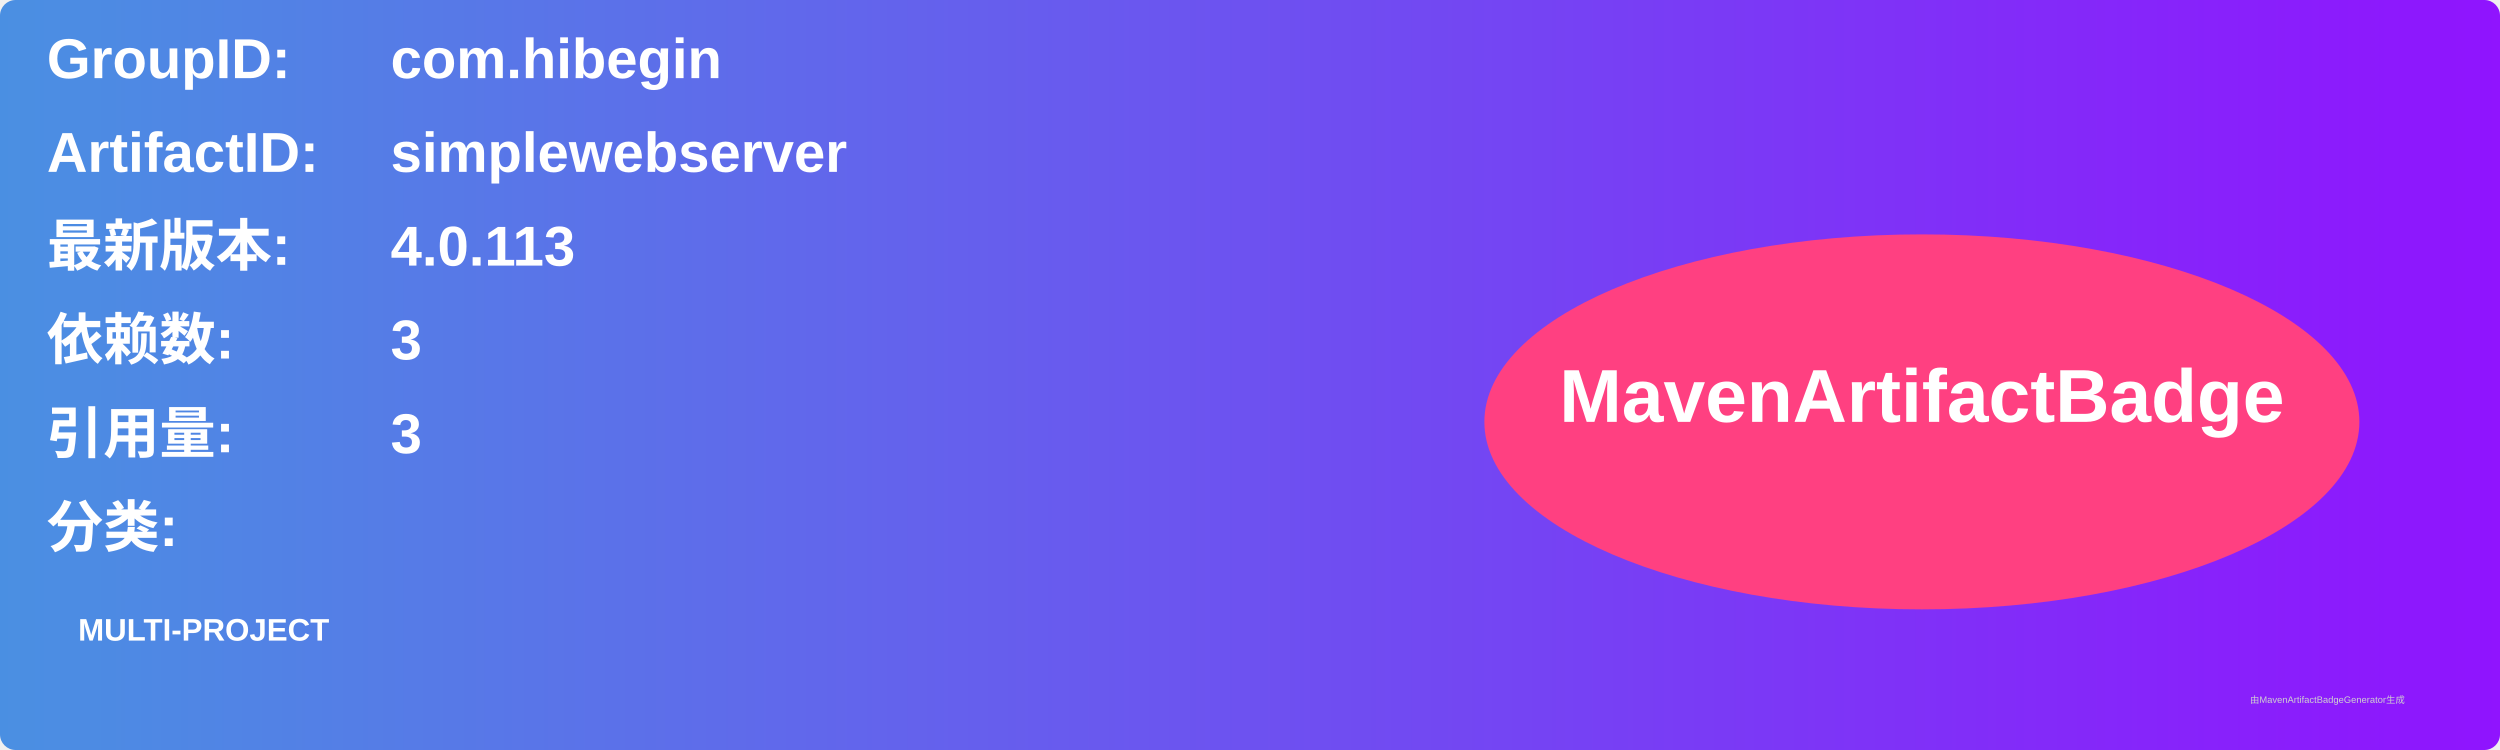
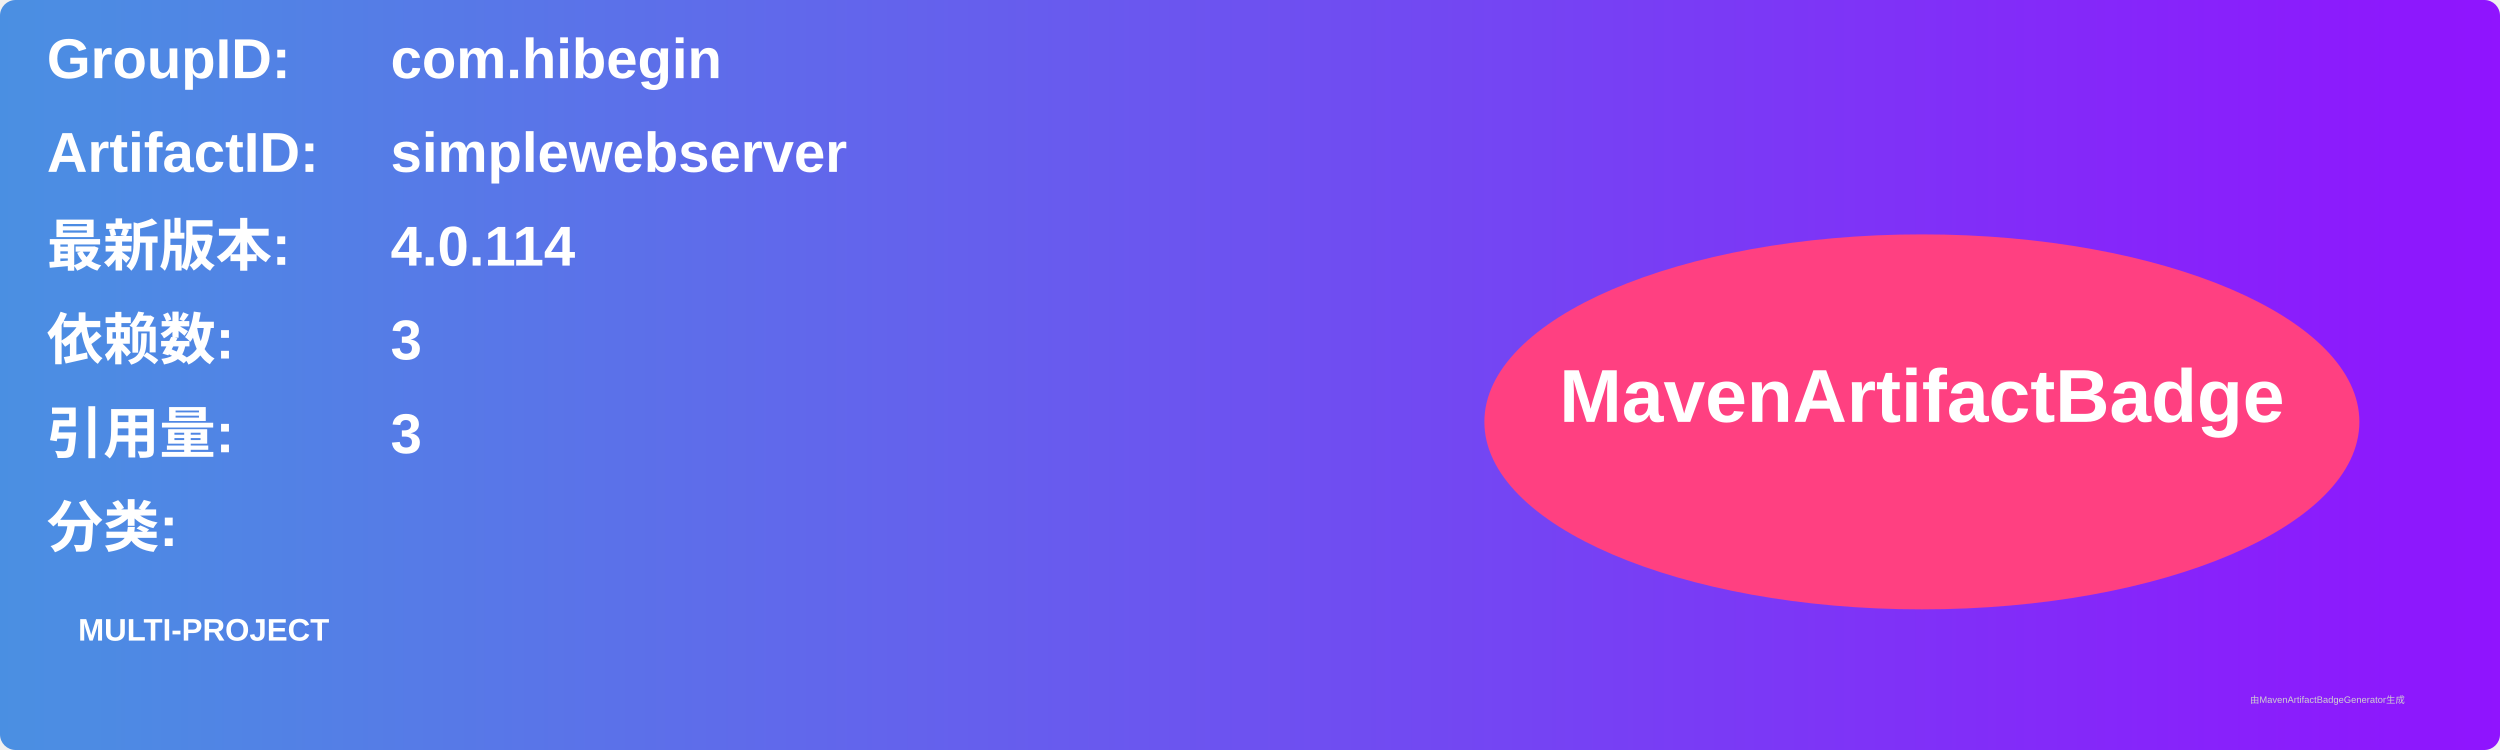
<svg xmlns="http://www.w3.org/2000/svg" width="800" height="240" viewBox="0 0 800 240">
  <linearGradient id="grad" x1="0%" y1="0%" x2="100%" y2="0%">
    <stop offset="0%" stop-color="#4a90e2" />
    <stop offset="100%" stop-color="#9013fe" />
  </linearGradient>
  <rect width="100%" height="100%" rx="5" ry="5" fill="url(#grad)" />
  <g transform="translate(15, 15)">
    <text x="0" y="10" font-family="Arial" font-size="18" fill="white" font-weight="bold" width="260">GroupID:</text>
    <text x="110" y="10" font-family="Arial" font-size="18" fill="white" font-weight="bold" width="460">com.hibegin</text>
    <text x="0" y="40" font-family="Arial" font-size="18" fill="white" font-weight="bold" width="260">ArtifactID:</text>
    <text x="110" y="40" font-family="Arial" font-size="18" fill="white" font-weight="bold" width="460">simplewebserver</text>
    <text x="0" y="70" font-family="Arial" font-size="18" fill="white" font-weight="bold">最新版本:</text>
    <text x="110" y="70" font-family="Arial" font-size="18" fill="white" font-weight="bold">
-       <tspan font-weight="bold">4.0.113</tspan>
+       <tspan font-weight="bold">4.0.114</tspan>
    </text>
    <text x="0" y="100" font-family="Arial" font-size="18" fill="white" font-weight="bold">依赖数: </text>
    <text x="110" y="100" font-family="Arial" font-size="18" fill="white">
      <tspan font-weight="bold">3</tspan>
    </text>
    <text x="0" y="130" font-family="Arial" font-size="18" fill="white" font-weight="bold">引用量: </text>
    <text x="110" y="130" font-family="Arial" font-size="18" fill="white">
      <tspan font-weight="bold">3</tspan>
    </text>
    <text x="0" y="160" font-family="Arial" font-size="18" fill="white" font-weight="bold">分类:</text>
    <text x="10" y="190" font-family="Arial" font-size="10" fill="white">
      <tspan font-weight="bold">MULTI-PROJECT</tspan>
    </text>
    <ellipse cx="600" cy="120" rx="140" ry="60" fill="#ff4081" />
    <text x="600" y="120" text-anchor="middle" font-family="Arial" font-size="24" fill="white" font-weight="bold">MavenArtifactBadge</text>
  </g>
  <text x="720" y="225" font-family="Arial" font-size="3" fill="#d0d0d0">由MavenArtifactBadgeGenerator生成</text>
</svg>
